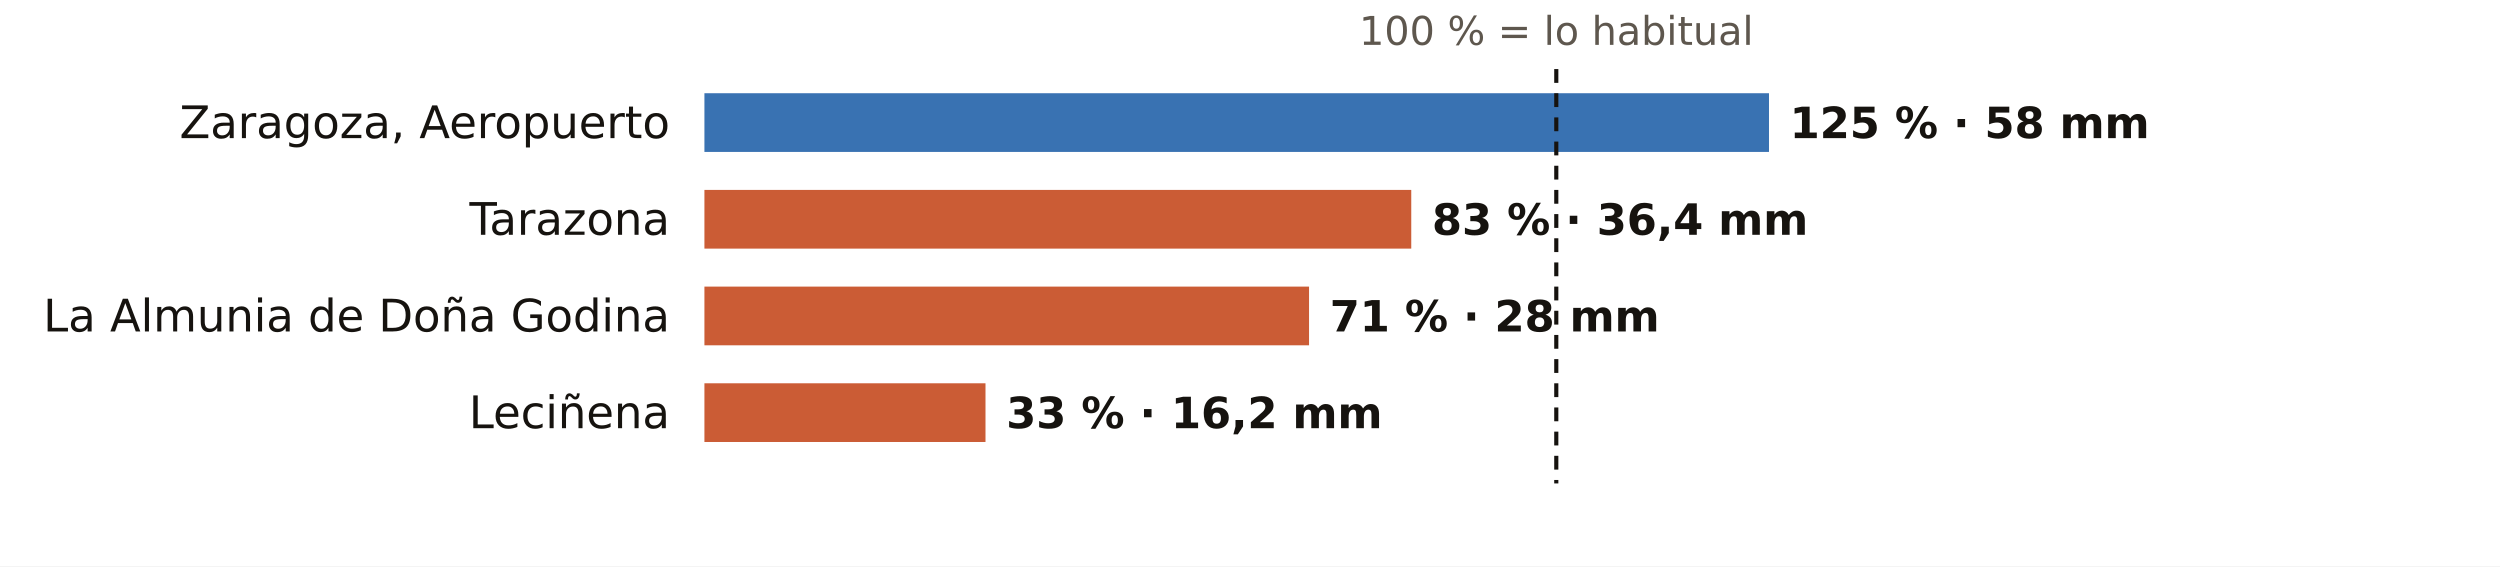
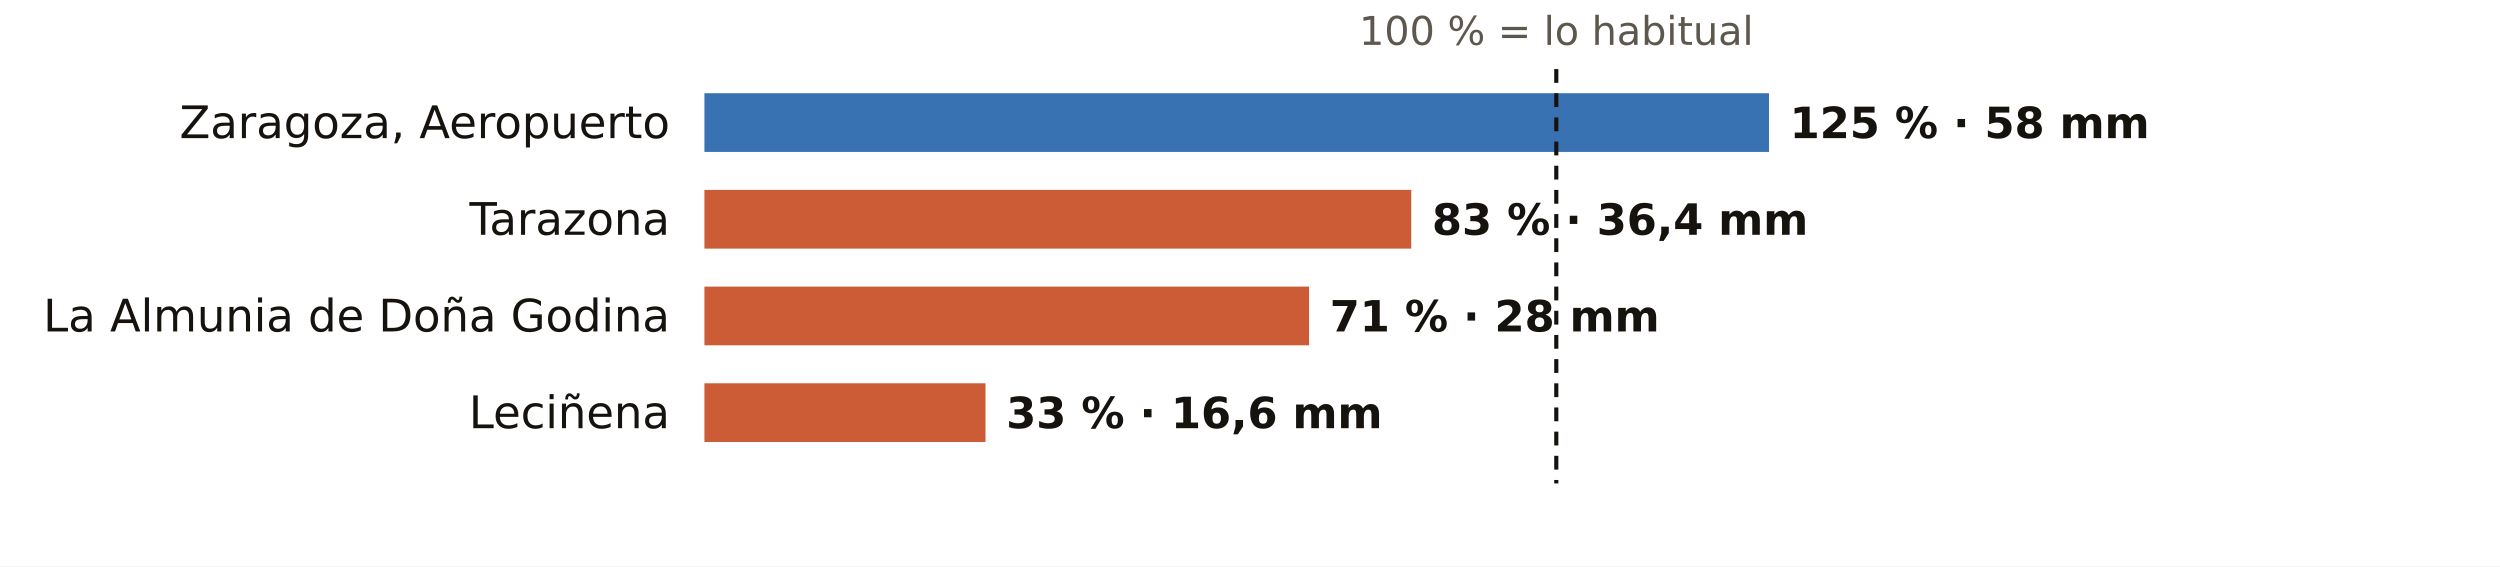
<svg xmlns="http://www.w3.org/2000/svg" viewBox="0 0 724 164" width="724" height="164" role="img" aria-label="El otoño en los pluviómetros de AEMET de Zaragoza: % de lo habitual">
  <rect width="724" height="164" fill="#FFFFFF" />
  <text x="450.7" y="13.0" font-size="11.5" fill="#5E574E" text-anchor="middle" font-weight="400" font-family="Public Sans, DejaVu Sans, Arial, sans-serif">100 % = lo habitual</text>
  <text x="194.0" y="40.0" font-size="13" fill="#16130F" text-anchor="end" font-weight="500" font-family="Public Sans, DejaVu Sans, Arial, sans-serif">Zaragoza, Aeropuerto</text>
  <rect x="204" y="27" width="308.3" height="17" fill="#1F5FA8" opacity="0.88" />
  <text x="518.3" y="40.0" font-size="12.5" fill="#16130F" text-anchor="start" font-weight="600" font-family="Public Sans, DejaVu Sans, Arial, sans-serif">125 % · 58 mm</text>
  <text x="194.0" y="68.0" font-size="13" fill="#16130F" text-anchor="end" font-weight="500" font-family="Public Sans, DejaVu Sans, Arial, sans-serif">Tarazona</text>
  <rect x="204" y="55" width="204.7" height="17" fill="#C4461A" opacity="0.88" />
  <text x="414.7" y="68.0" font-size="12.5" fill="#16130F" text-anchor="start" font-weight="600" font-family="Public Sans, DejaVu Sans, Arial, sans-serif">83 % · 36,4 mm</text>
  <text x="194.0" y="96.0" font-size="13" fill="#16130F" text-anchor="end" font-weight="500" font-family="Public Sans, DejaVu Sans, Arial, sans-serif">La Almunia de Doña Godina</text>
  <rect x="204" y="83" width="175.1" height="17" fill="#C4461A" opacity="0.88" />
  <text x="385.1" y="96.0" font-size="12.5" fill="#16130F" text-anchor="start" font-weight="600" font-family="Public Sans, DejaVu Sans, Arial, sans-serif">71 % · 28 mm</text>
  <text x="194.0" y="124.0" font-size="13" fill="#16130F" text-anchor="end" font-weight="500" font-family="Public Sans, DejaVu Sans, Arial, sans-serif">Leciñena</text>
  <rect x="204" y="111" width="81.4" height="17" fill="#C4461A" opacity="0.88" />
-   <text x="291.4" y="124.0" font-size="12.5" fill="#16130F" text-anchor="start" font-weight="600" font-family="Public Sans, DejaVu Sans, Arial, sans-serif">33 % · 16,2 mm</text>
+   <text x="291.4" y="124.0" font-size="12.5" fill="#16130F" text-anchor="start" font-weight="600" font-family="Public Sans, DejaVu Sans, Arial, sans-serif">33 % · 16,6 mm</text>
  <line x1="450.7" x2="450.7" y1="20" y2="140" stroke="#16130F" stroke-width="1.2" stroke-dasharray="4 3" />
</svg>
